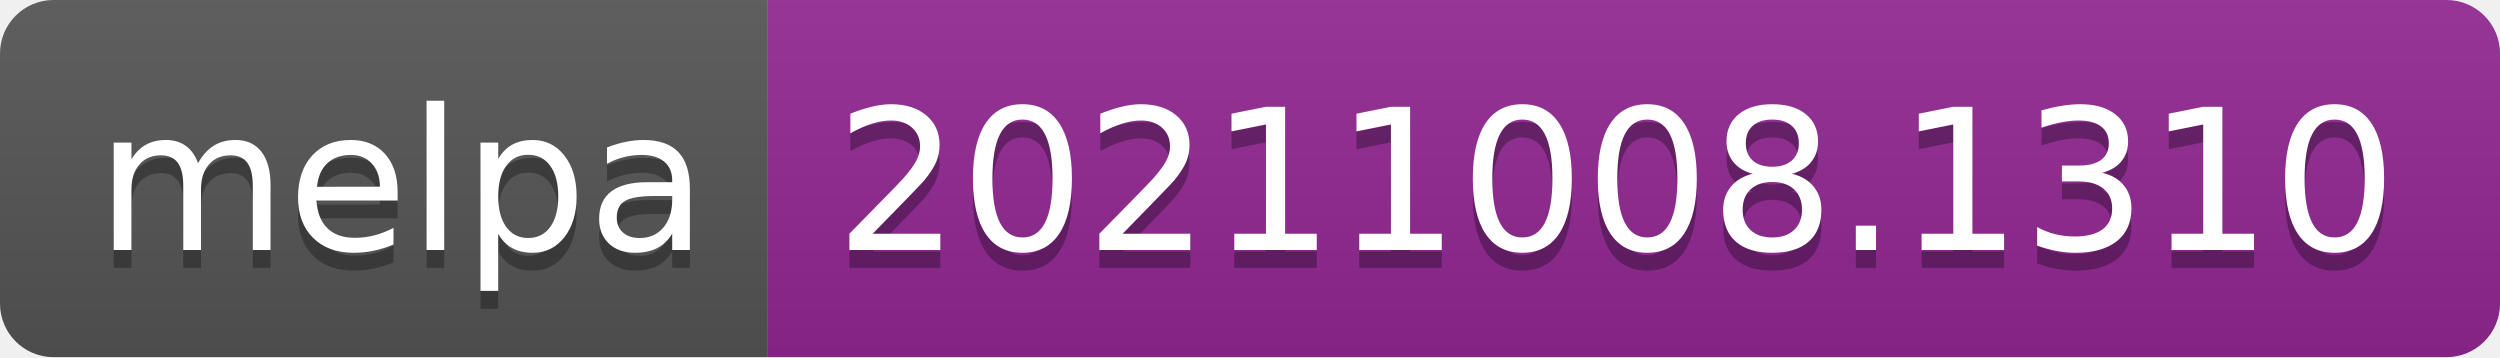
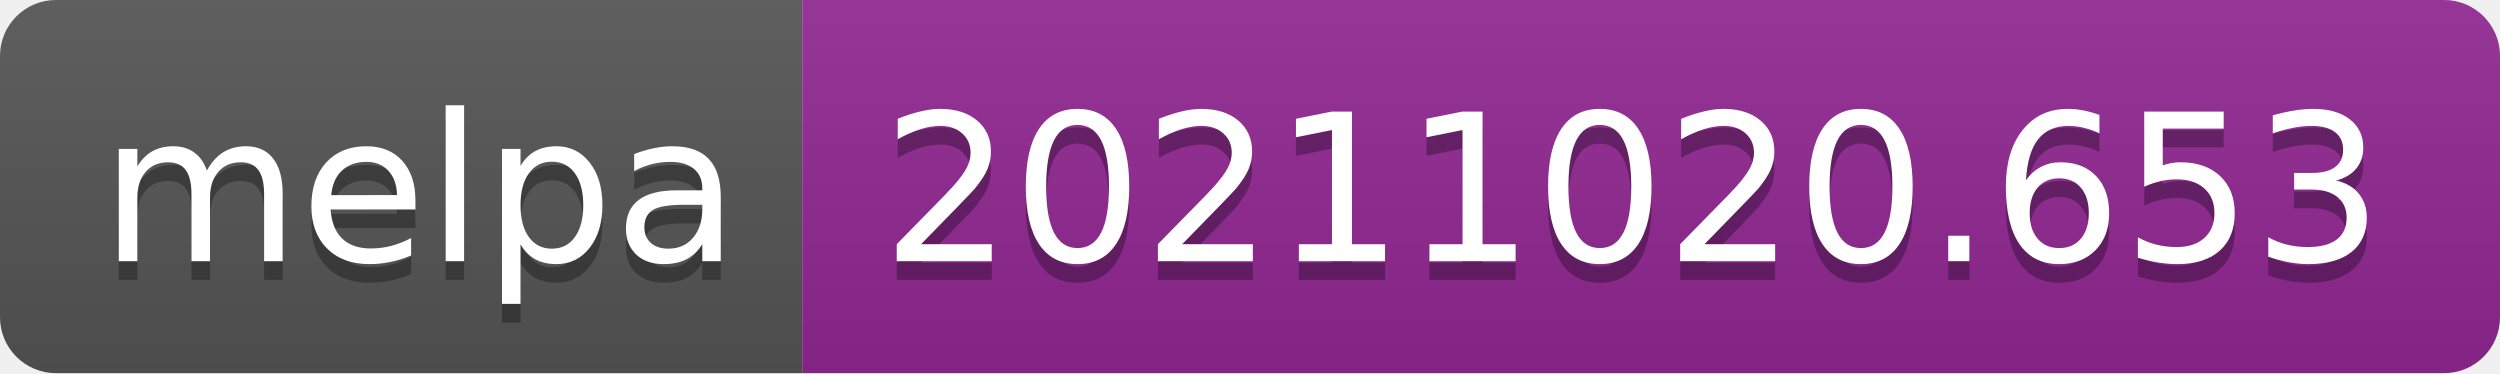
- <svg xmlns="http://www.w3.org/2000/svg" width="140" height="20" role="img" aria-label="melpa: 20211008.1310">
+ <svg xmlns="http://www.w3.org/2000/svg" width="134" height="20" role="img" aria-label="melpa: 20211020.653">
  <linearGradient id="s" x2="0" y2="100%">
    <stop offset="0" stop-color="#bbb" stop-opacity=".1" />
    <stop offset="1" stop-opacity=".1" />
  </linearGradient>
  <clipPath id="r">
-     <rect width="140" height="20" rx="3" fill="#fff" />
+     <rect width="134" height="20" rx="3" fill="#fff" />
  </clipPath>
  <g clip-path="url(#r)">
    <rect width="43" height="20" fill="#555" />
-     <rect x="43" width="97" height="20" fill="#922793" />
-     <rect width="140" height="20" fill="url(#s)" />
+     <rect x="43" width="91" height="20" fill="#922793" />
+     <rect width="134" height="20" fill="url(#s)" />
  </g>
  <g fill="#fff" text-anchor="middle" font-family="Verdana,Geneva,DejaVu Sans,sans-serif" text-rendering="geometricPrecision" font-size="110">
    <text aria-hidden="true" x="225" y="150" fill="#010101" fill-opacity=".3" transform="scale(.1)" textLength="330">melpa</text>
    <text x="225" y="140" transform="scale(.1)" fill="#fff" textLength="330">melpa</text>
-     <text aria-hidden="true" x="905" y="150" fill="#010101" fill-opacity=".3" transform="scale(.1)" textLength="870">20211008.1310</text>
-     <text x="905" y="140" transform="scale(.1)" fill="#fff" textLength="870">20211008.1310</text>
+     <text aria-hidden="true" x="875" y="150" fill="#010101" fill-opacity=".3" transform="scale(.1)" textLength="810">20211020.653</text>
+     <text x="875" y="140" transform="scale(.1)" fill="#fff" textLength="810">20211020.653</text>
  </g>
</svg>
